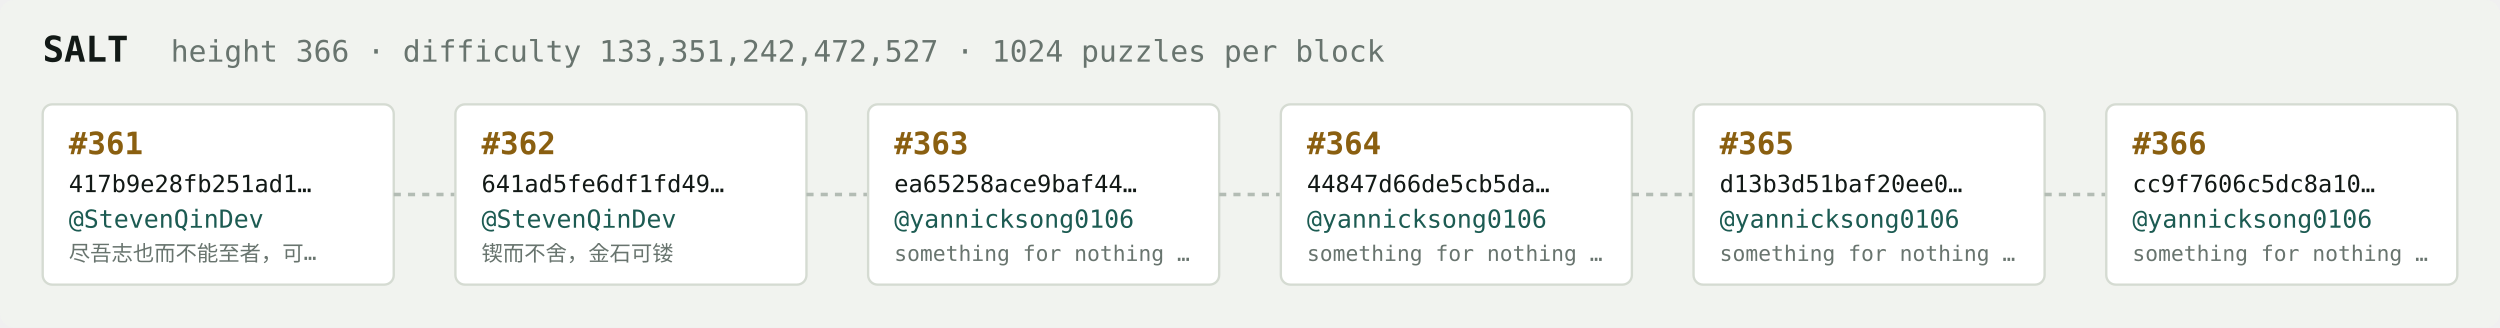
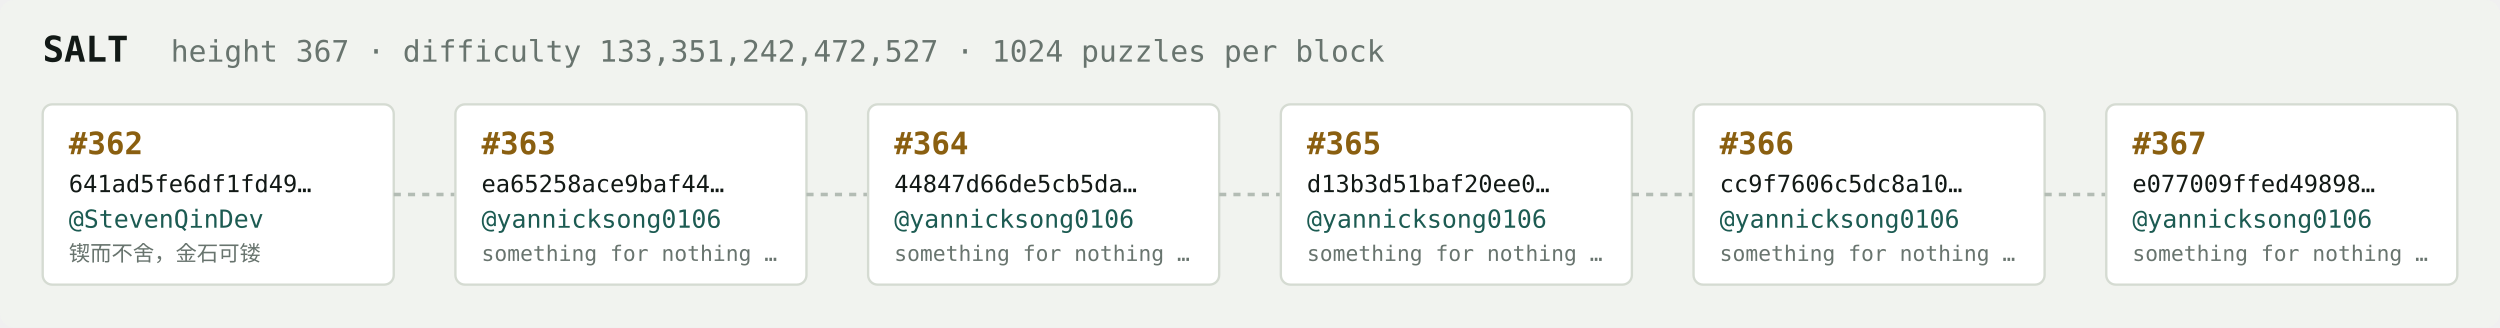
<svg xmlns="http://www.w3.org/2000/svg" width="1054" height="138" viewBox="0 0 1054 138" font-family="ui-monospace,SFMono-Regular,Menlo,monospace">
  <rect fill="#f1f3ef" width="1054" height="138" rx="6" />
  <text x="18" y="26" fill="#121916" font-size="15" font-weight="700">SALT</text>
-   <text x="72" y="26" fill="#68746e" font-size="12.5">height 366 · difficulty 133,351,242,472,527 · 1024 puzzles per block</text>
+   <text x="72" y="26" fill="#68746e" font-size="12.5">height 367 · difficulty 133,351,242,472,527 · 1024 puzzles per block</text>
  <rect x="18" y="44" width="148" height="76" rx="4" fill="#ffffff" stroke="#d5dbd2" stroke-width="1" />
-   <text x="29" y="65" fill="#8a5f10" font-size="13" font-weight="700">#361</text>
-   <text x="29" y="81" fill="#121916" font-size="10">417b9e28fb251ad1…</text>
+   <text x="29" y="65" fill="#8a5f10" font-size="13" font-weight="700">#362</text>
+   <text x="29" y="81" fill="#121916" font-size="10">641ad5fe6df1fd49…</text>
  <text x="29" y="96" fill="#1c5b52" font-size="10.5">@StevenQinDev</text>
-   <text x="29" y="110" fill="#68746e" font-size="9">尽吾志也而不能至者，可…</text>
+   <text x="29" y="110" fill="#68746e" font-size="9">锲而不舍，金石可镂</text>
  <line x1="166" y1="82.0" x2="192" y2="82.0" stroke="#b3bcb4" stroke-width="1.5" stroke-dasharray="3 3" />
  <rect x="192" y="44" width="148" height="76" rx="4" fill="#ffffff" stroke="#d5dbd2" stroke-width="1" />
-   <text x="203" y="65" fill="#8a5f10" font-size="13" font-weight="700">#362</text>
-   <text x="203" y="81" fill="#121916" font-size="10">641ad5fe6df1fd49…</text>
-   <text x="203" y="96" fill="#1c5b52" font-size="10.5">@StevenQinDev</text>
-   <text x="203" y="110" fill="#68746e" font-size="9">锲而不舍，金石可镂</text>
+   <text x="203" y="65" fill="#8a5f10" font-size="13" font-weight="700">#363</text>
+   <text x="203" y="81" fill="#121916" font-size="10">ea65258ace9baf44…</text>
+   <text x="203" y="96" fill="#1c5b52" font-size="10.5">@yannicksong0106</text>
+   <text x="203" y="110" fill="#68746e" font-size="9">something for nothing …</text>
  <line x1="340" y1="82.0" x2="366" y2="82.0" stroke="#b3bcb4" stroke-width="1.5" stroke-dasharray="3 3" />
  <rect x="366" y="44" width="148" height="76" rx="4" fill="#ffffff" stroke="#d5dbd2" stroke-width="1" />
-   <text x="377" y="65" fill="#8a5f10" font-size="13" font-weight="700">#363</text>
-   <text x="377" y="81" fill="#121916" font-size="10">ea65258ace9baf44…</text>
+   <text x="377" y="65" fill="#8a5f10" font-size="13" font-weight="700">#364</text>
+   <text x="377" y="81" fill="#121916" font-size="10">44847d66de5cb5da…</text>
  <text x="377" y="96" fill="#1c5b52" font-size="10.5">@yannicksong0106</text>
  <text x="377" y="110" fill="#68746e" font-size="9">something for nothing …</text>
  <line x1="514" y1="82.0" x2="540" y2="82.0" stroke="#b3bcb4" stroke-width="1.5" stroke-dasharray="3 3" />
  <rect x="540" y="44" width="148" height="76" rx="4" fill="#ffffff" stroke="#d5dbd2" stroke-width="1" />
-   <text x="551" y="65" fill="#8a5f10" font-size="13" font-weight="700">#364</text>
-   <text x="551" y="81" fill="#121916" font-size="10">44847d66de5cb5da…</text>
+   <text x="551" y="65" fill="#8a5f10" font-size="13" font-weight="700">#365</text>
+   <text x="551" y="81" fill="#121916" font-size="10">d13b3d51baf20ee0…</text>
  <text x="551" y="96" fill="#1c5b52" font-size="10.5">@yannicksong0106</text>
  <text x="551" y="110" fill="#68746e" font-size="9">something for nothing …</text>
  <line x1="688" y1="82.0" x2="714" y2="82.0" stroke="#b3bcb4" stroke-width="1.5" stroke-dasharray="3 3" />
  <rect x="714" y="44" width="148" height="76" rx="4" fill="#ffffff" stroke="#d5dbd2" stroke-width="1" />
-   <text x="725" y="65" fill="#8a5f10" font-size="13" font-weight="700">#365</text>
-   <text x="725" y="81" fill="#121916" font-size="10">d13b3d51baf20ee0…</text>
+   <text x="725" y="65" fill="#8a5f10" font-size="13" font-weight="700">#366</text>
+   <text x="725" y="81" fill="#121916" font-size="10">cc9f7606c5dc8a10…</text>
  <text x="725" y="96" fill="#1c5b52" font-size="10.5">@yannicksong0106</text>
  <text x="725" y="110" fill="#68746e" font-size="9">something for nothing …</text>
  <line x1="862" y1="82.0" x2="888" y2="82.0" stroke="#b3bcb4" stroke-width="1.5" stroke-dasharray="3 3" />
  <rect x="888" y="44" width="148" height="76" rx="4" fill="#ffffff" stroke="#d5dbd2" stroke-width="1" />
-   <text x="899" y="65" fill="#8a5f10" font-size="13" font-weight="700">#366</text>
-   <text x="899" y="81" fill="#121916" font-size="10">cc9f7606c5dc8a10…</text>
+   <text x="899" y="65" fill="#8a5f10" font-size="13" font-weight="700">#367</text>
+   <text x="899" y="81" fill="#121916" font-size="10">e077009ffed49898…</text>
  <text x="899" y="96" fill="#1c5b52" font-size="10.5">@yannicksong0106</text>
  <text x="899" y="110" fill="#68746e" font-size="9">something for nothing …</text>
</svg>
